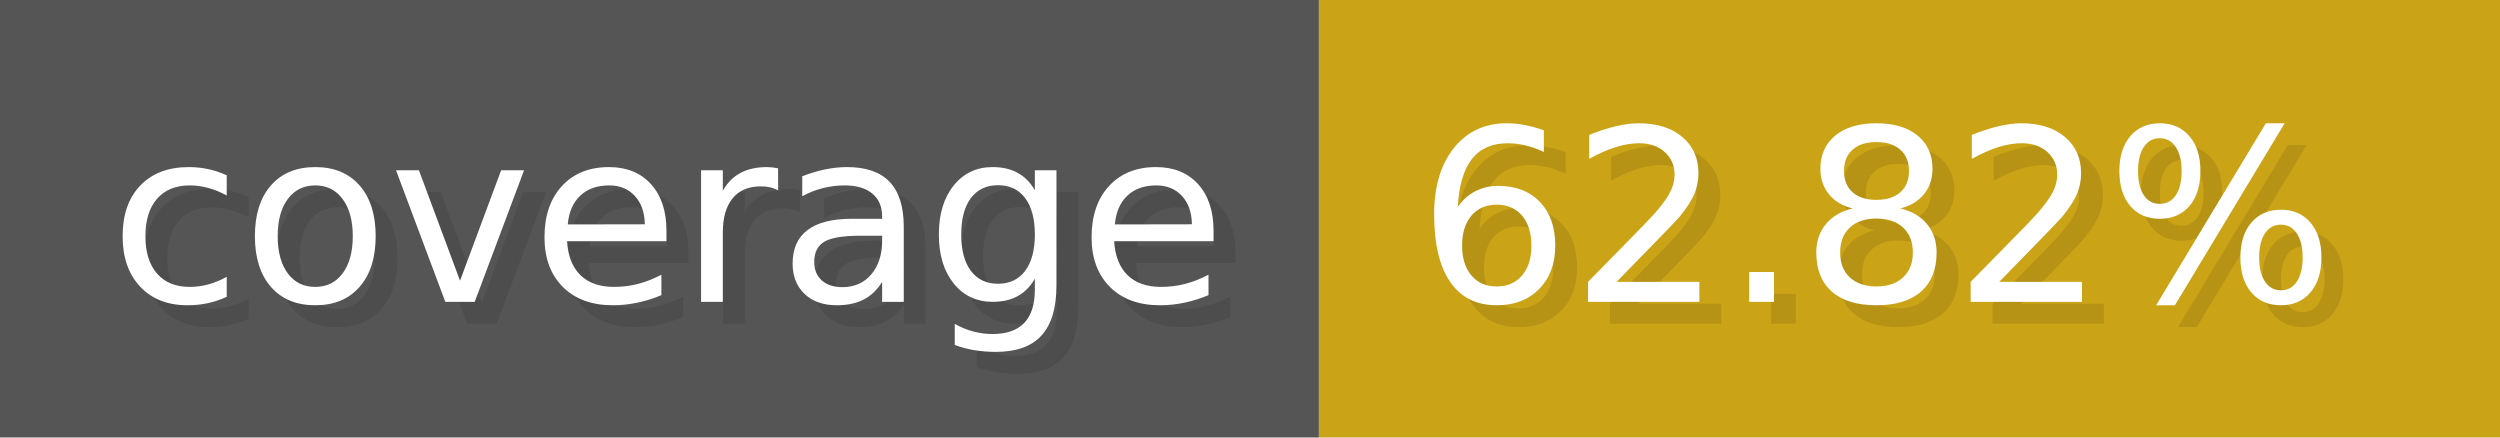
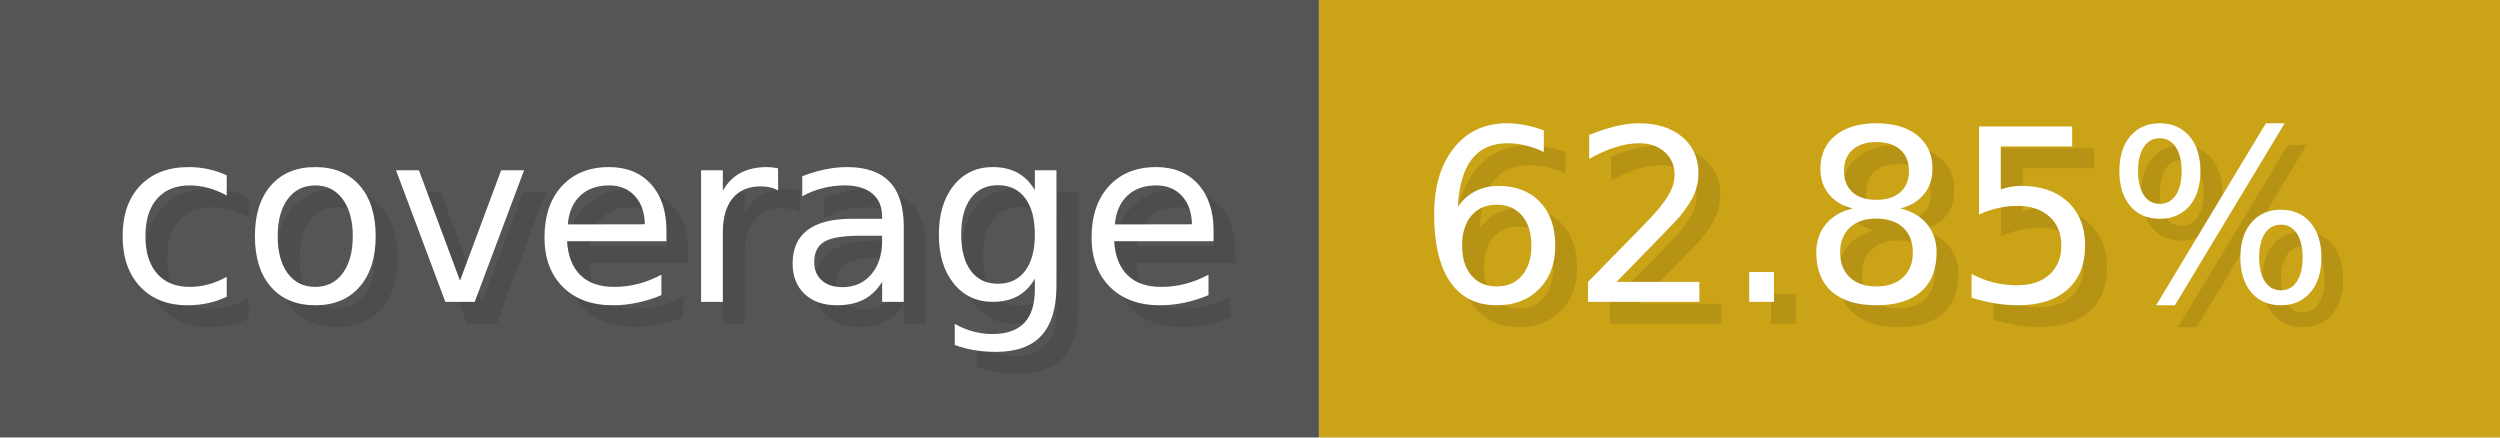
- <svg xmlns="http://www.w3.org/2000/svg" width="114.3" height="20" viewBox="0 0 1143 200" role="img" aria-label="coverage: 62.82%">
+ <svg xmlns="http://www.w3.org/2000/svg" width="114.3" height="20" viewBox="0 0 1143 200" role="img" aria-label="coverage: 62.85%">
  <g>
    <rect fill="#555" width="603" height="200" />
    <rect fill="#cba317" x="603" width="540" height="200" />
  </g>
  <g aria-hidden="true" fill="#fff" text-anchor="start" font-family="Verdana,DejaVu Sans,sans-serif" font-size="110">
    <text x="60" y="148" textLength="503" fill="#000" opacity="0.1">coverage</text>
    <text x="50" y="138" textLength="503">coverage</text>
-     <text x="658" y="148" textLength="440" fill="#000" opacity="0.1">62.82%</text>
-     <text x="648" y="138" textLength="440">62.82%</text>
+     <text x="658" y="148" textLength="440" fill="#000" opacity="0.1">62.85%</text>
+     <text x="648" y="138" textLength="440">62.85%</text>
  </g>
</svg>
